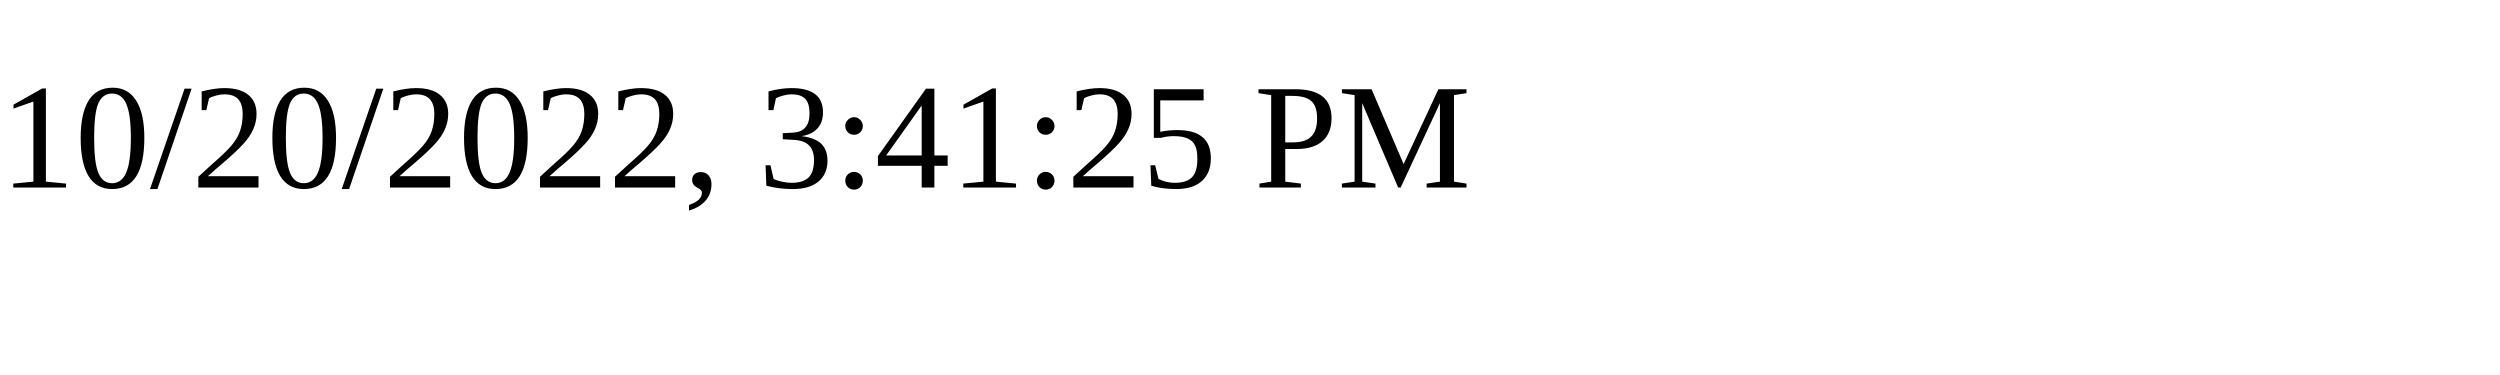
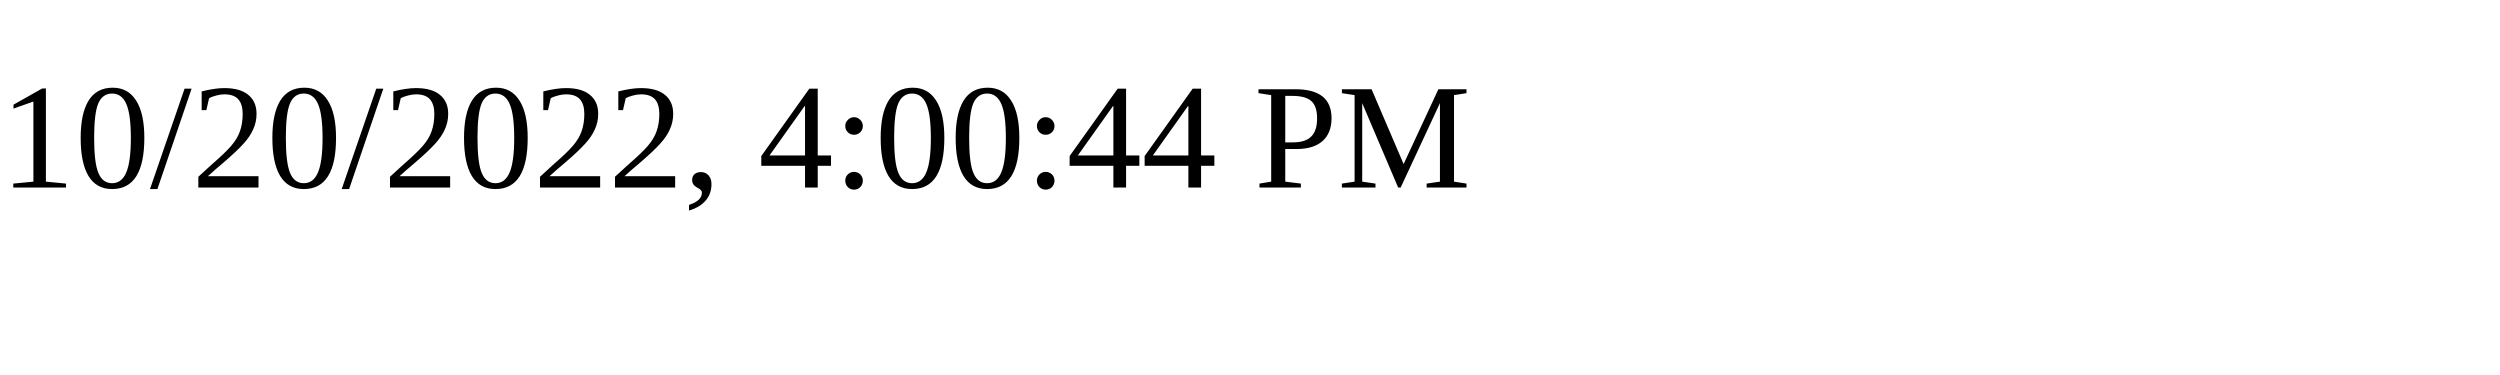
<svg xmlns="http://www.w3.org/2000/svg" height="30" width="200">
-   <text x="0" y="15">10/20/2022, 3:41:25 PM</text>
+   <text x="0" y="15">10/20/2022, 4:00:44 PM</text>
</svg>
